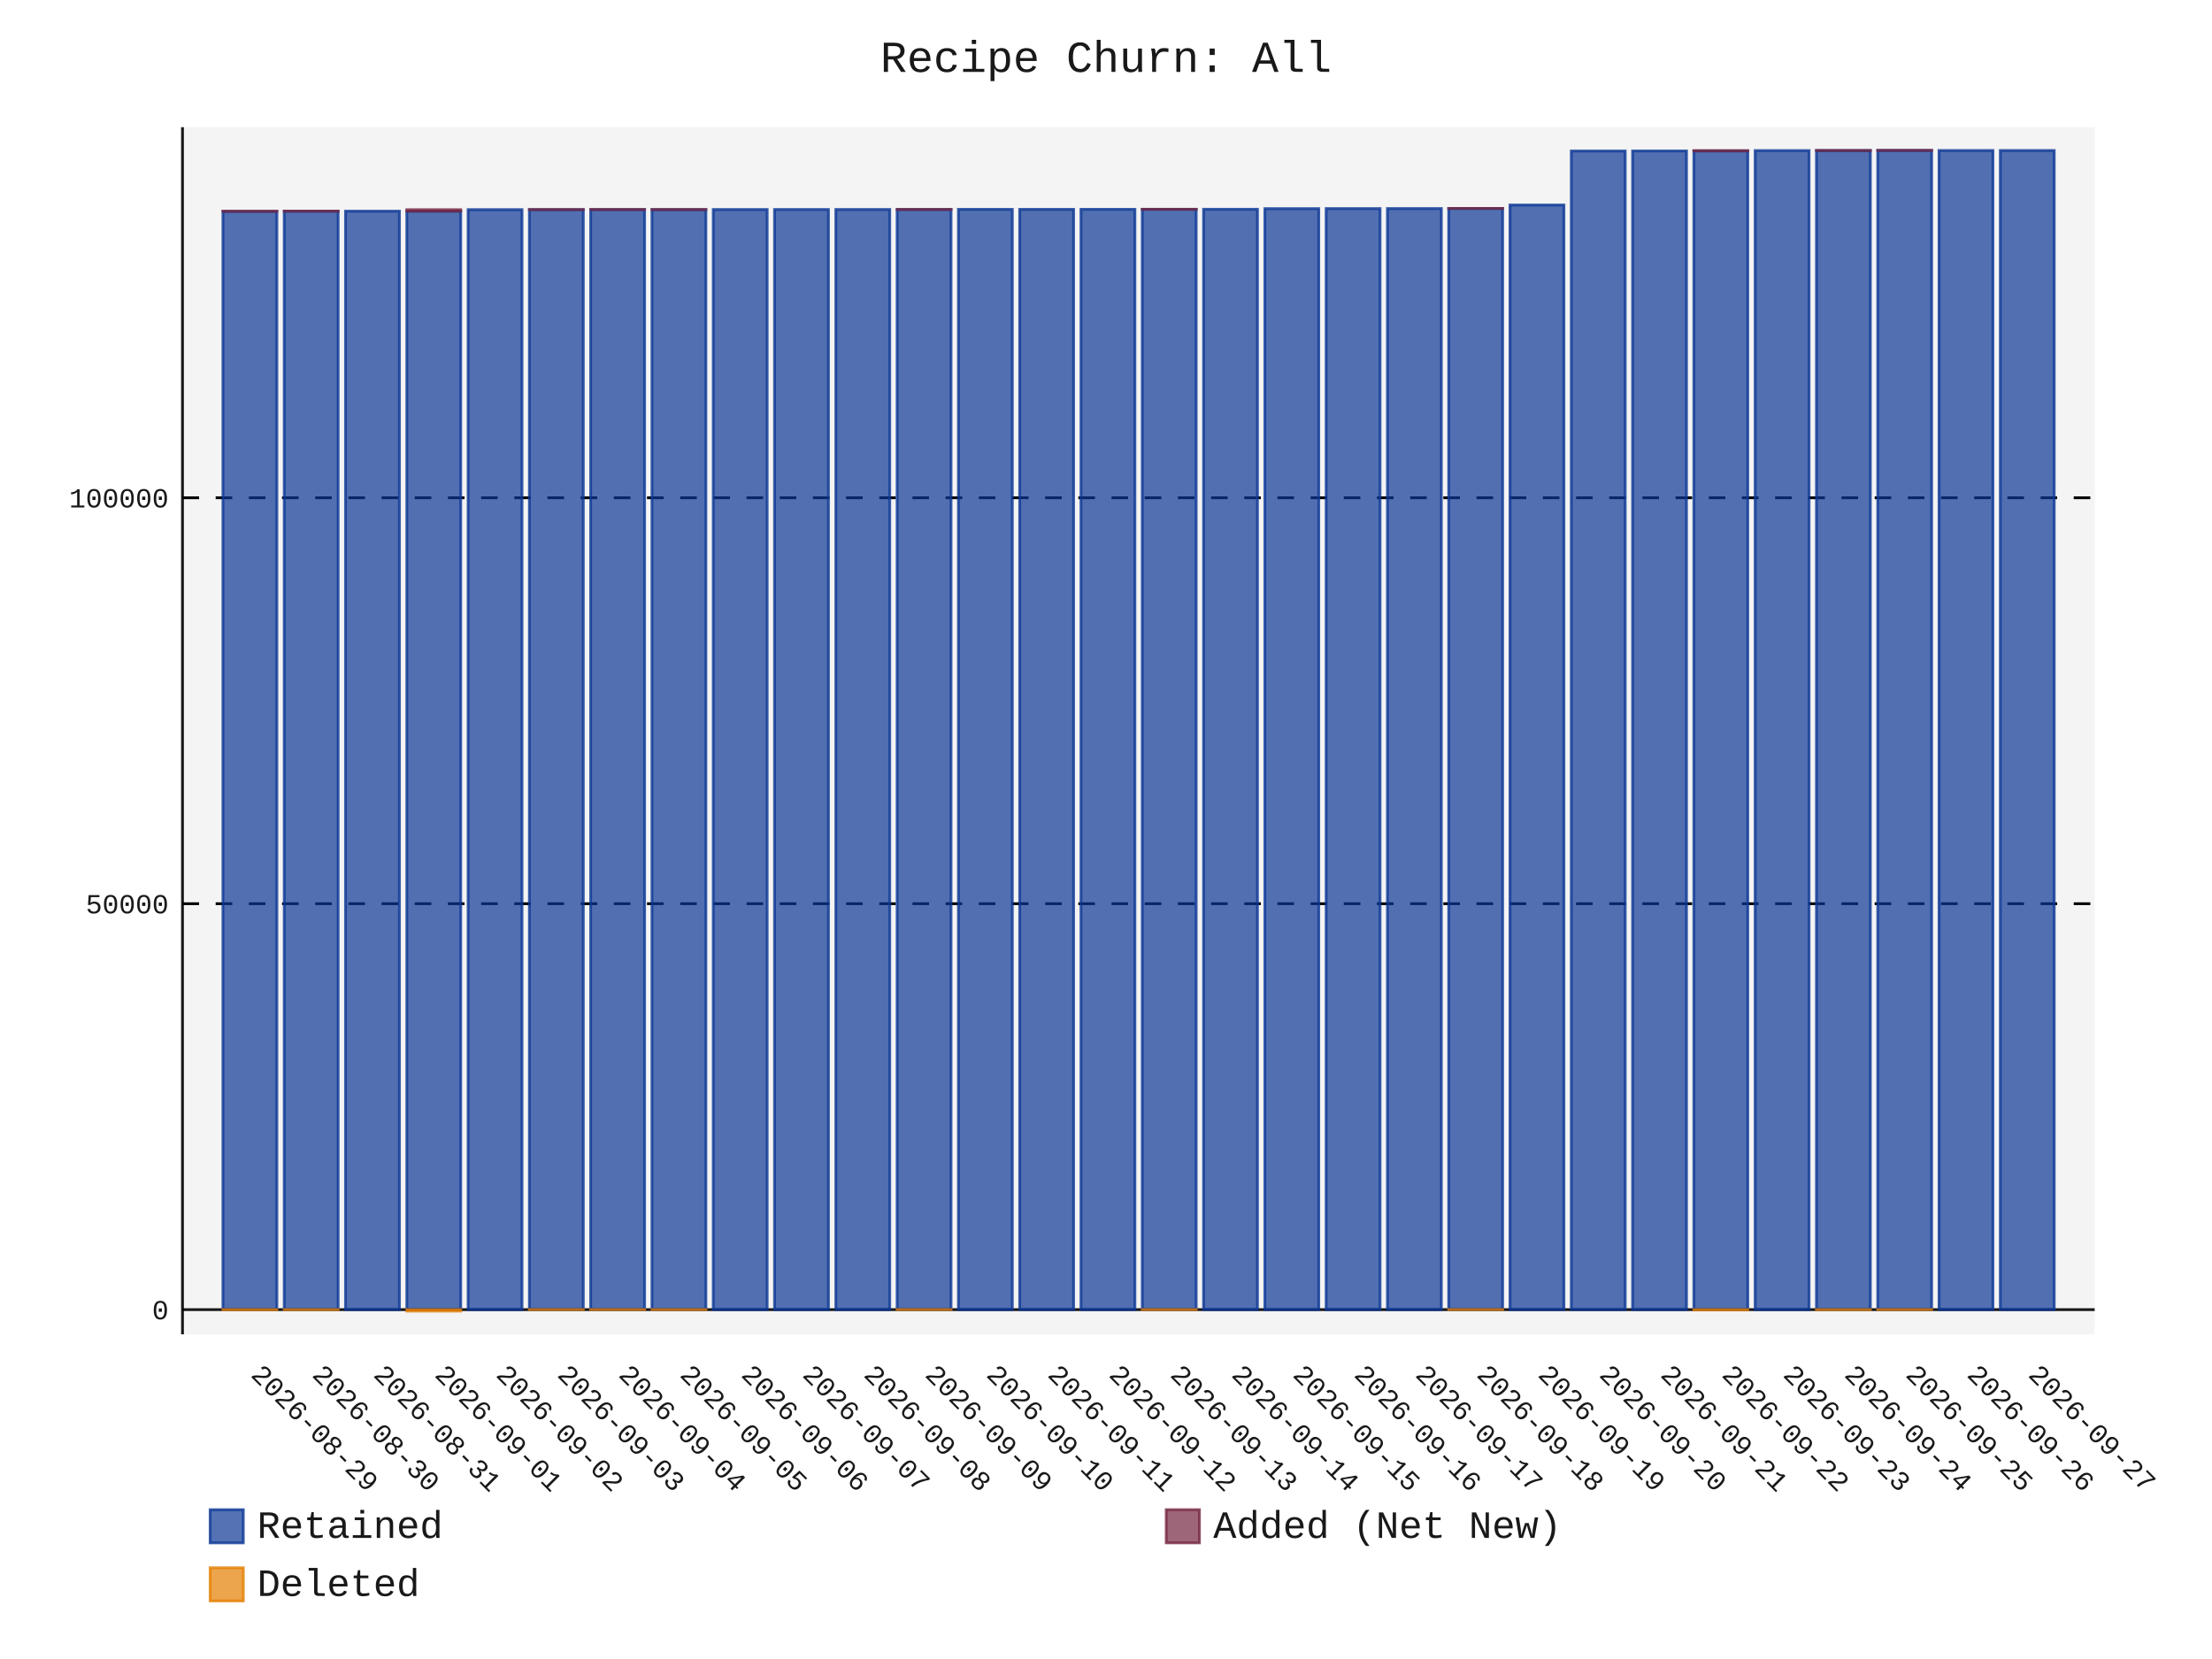
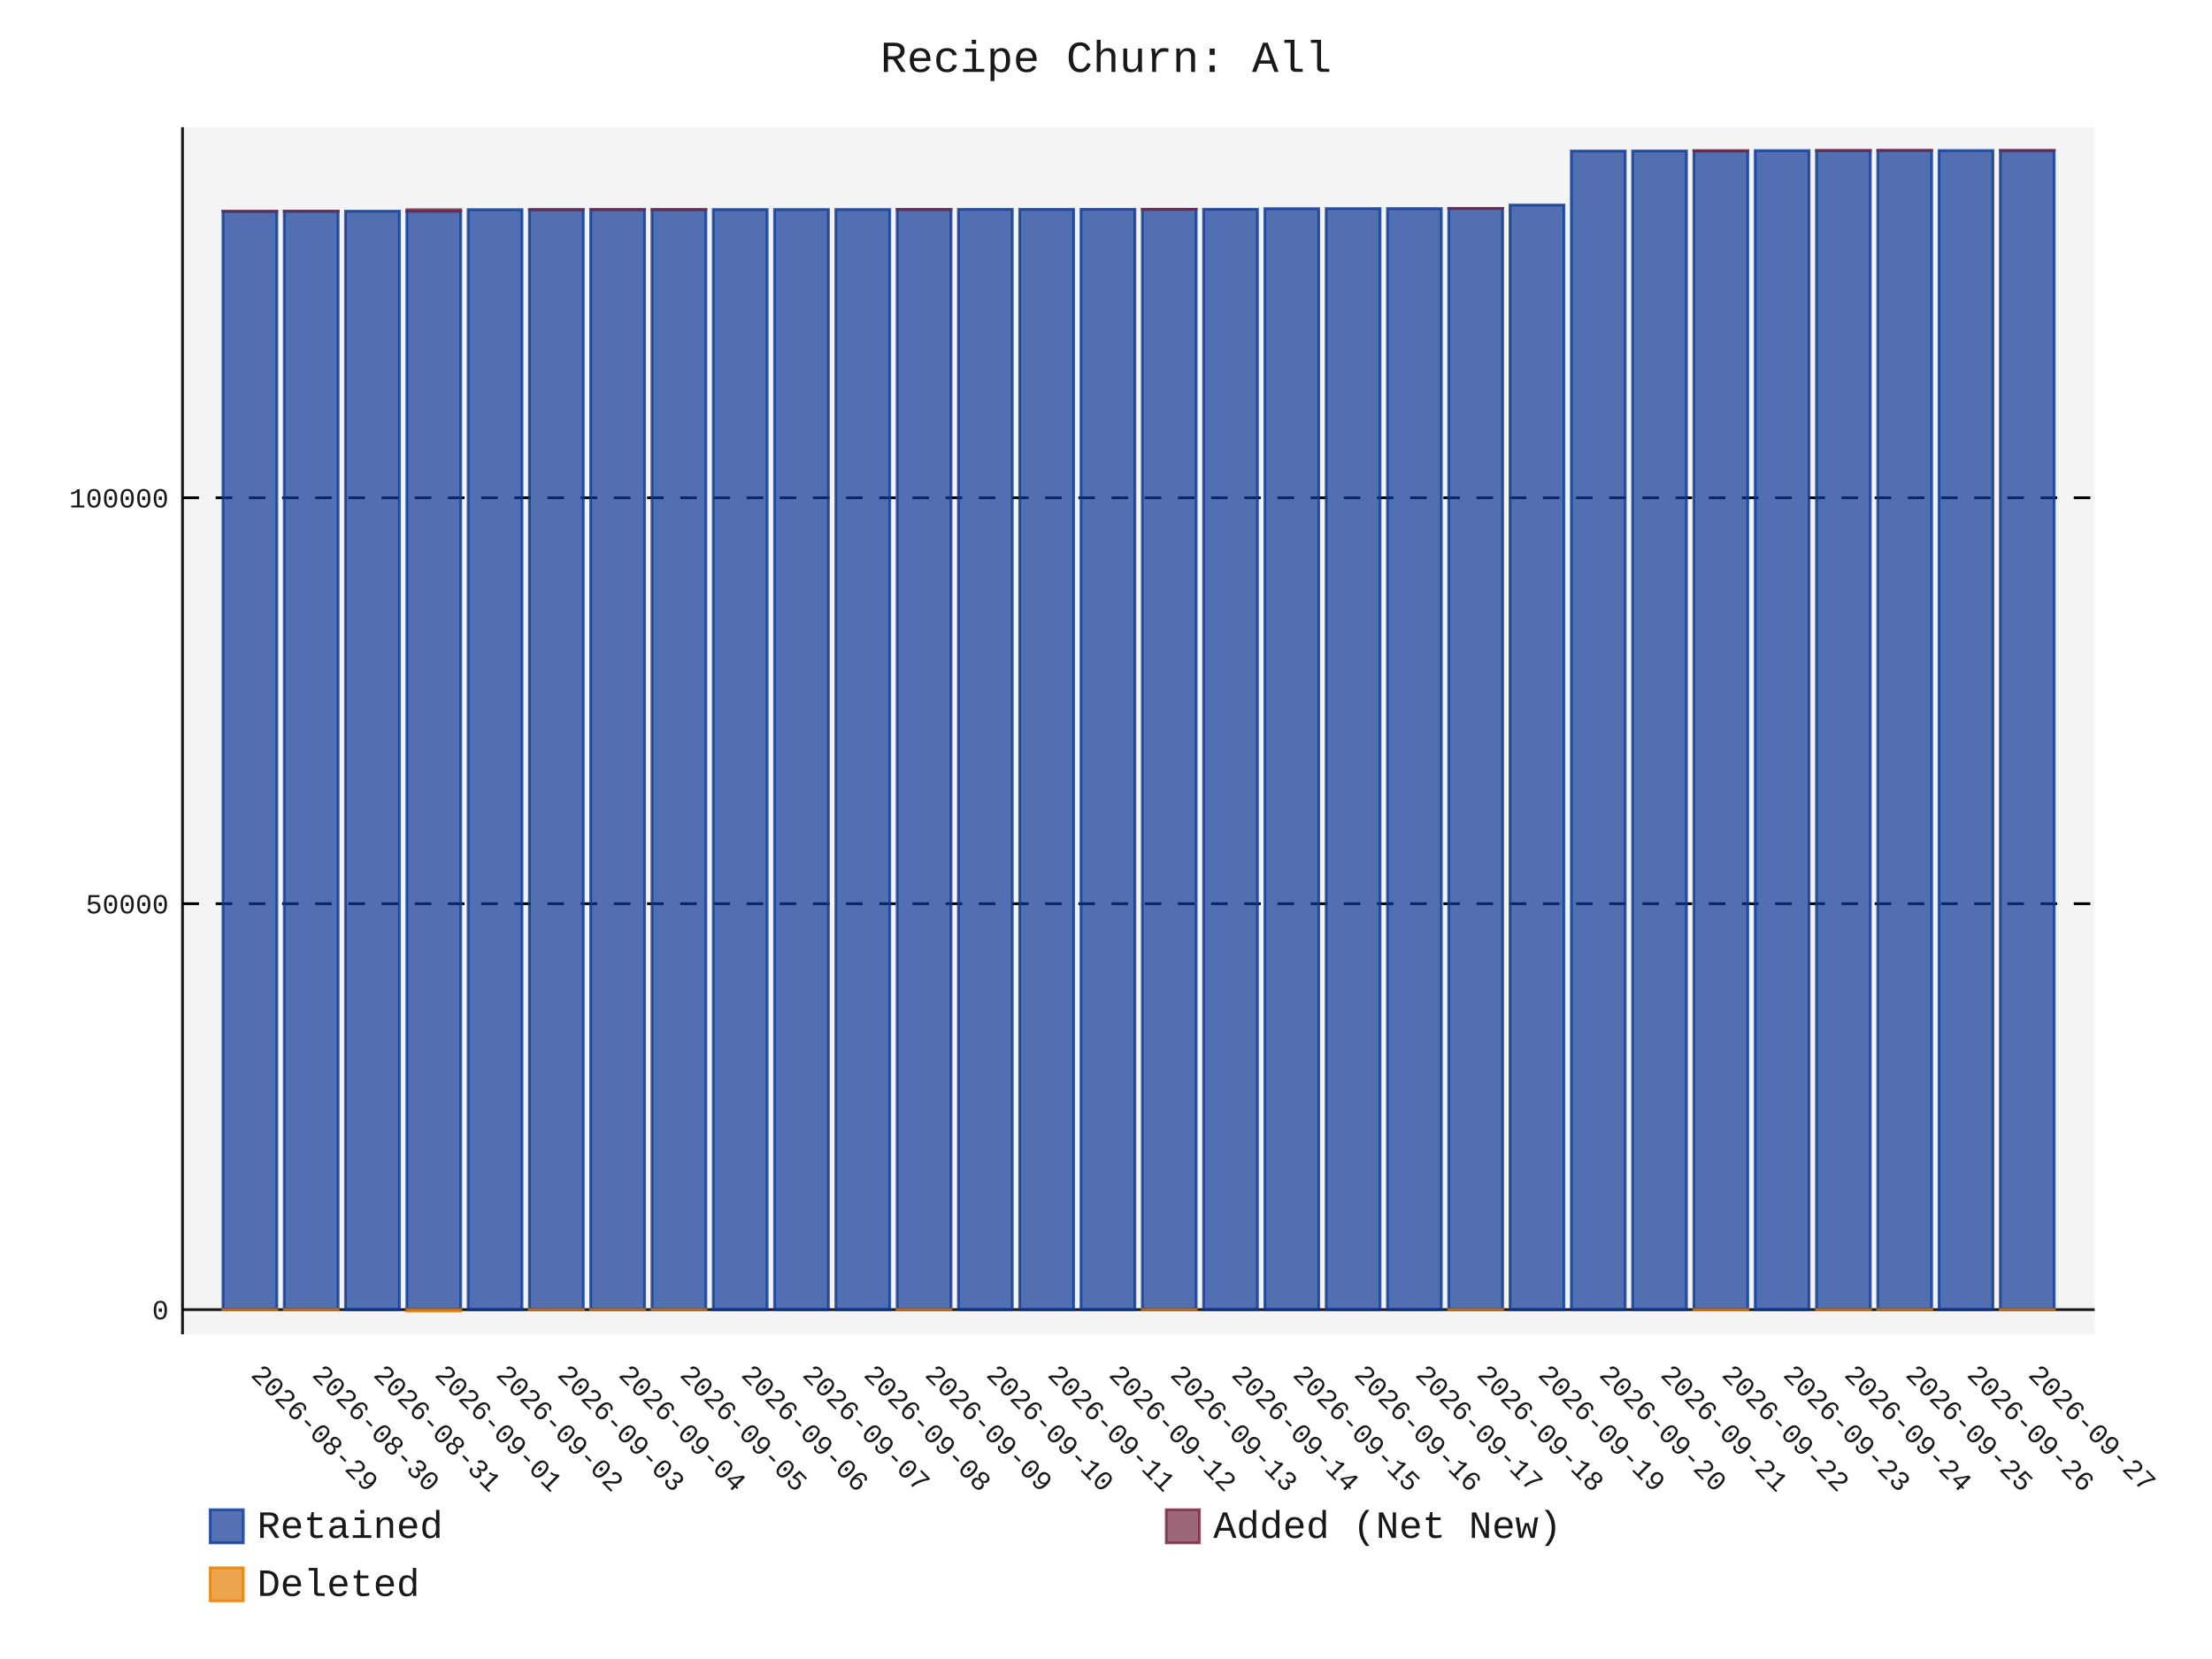
- <svg xmlns="http://www.w3.org/2000/svg" id="chart-302af868-1601-438f-aeba-ed0ab85a685f" class="pygal-chart" viewBox="0 0 800 600">
+ <svg xmlns="http://www.w3.org/2000/svg" id="chart-3fa7ef63-5b7c-4aaf-9fd2-b0cb74efe696" class="pygal-chart" viewBox="0 0 800 600">
  <defs>
-     <style type="text/css">#chart-302af868-1601-438f-aeba-ed0ab85a685f{-webkit-user-select:none;-webkit-font-smoothing:antialiased;font-family:Consolas,"Liberation Mono",Menlo,Courier,monospace}#chart-302af868-1601-438f-aeba-ed0ab85a685f .title{font-family:Consolas,"Liberation Mono",Menlo,Courier,monospace;font-size:16px}#chart-302af868-1601-438f-aeba-ed0ab85a685f .legends .legend text{font-family:Consolas,"Liberation Mono",Menlo,Courier,monospace;font-size:14px}#chart-302af868-1601-438f-aeba-ed0ab85a685f .axis text{font-family:Consolas,"Liberation Mono",Menlo,Courier,monospace;font-size:10px}#chart-302af868-1601-438f-aeba-ed0ab85a685f .axis text.major{font-family:Consolas,"Liberation Mono",Menlo,Courier,monospace;font-size:10px}#chart-302af868-1601-438f-aeba-ed0ab85a685f .text-overlay text.value{font-family:Consolas,"Liberation Mono",Menlo,Courier,monospace;font-size:16px}#chart-302af868-1601-438f-aeba-ed0ab85a685f .text-overlay text.label{font-family:Consolas,"Liberation Mono",Menlo,Courier,monospace;font-size:10px}#chart-302af868-1601-438f-aeba-ed0ab85a685f .tooltip{font-family:Consolas,"Liberation Mono",Menlo,Courier,monospace;font-size:14px}#chart-302af868-1601-438f-aeba-ed0ab85a685f text.no_data{font-family:Consolas,"Liberation Mono",Menlo,Courier,monospace;font-size:64px}
- #chart-302af868-1601-438f-aeba-ed0ab85a685f{background-color:transparent}#chart-302af868-1601-438f-aeba-ed0ab85a685f path,#chart-302af868-1601-438f-aeba-ed0ab85a685f line,#chart-302af868-1601-438f-aeba-ed0ab85a685f rect,#chart-302af868-1601-438f-aeba-ed0ab85a685f circle{-webkit-transition:150ms;-moz-transition:150ms;transition:150ms}#chart-302af868-1601-438f-aeba-ed0ab85a685f .graph &gt; .background{fill:transparent}#chart-302af868-1601-438f-aeba-ed0ab85a685f .plot &gt; .background{fill:rgba(240,240,240,0.7)}#chart-302af868-1601-438f-aeba-ed0ab85a685f .graph{fill:rgba(0,0,0,0.9)}#chart-302af868-1601-438f-aeba-ed0ab85a685f text.no_data{fill:rgba(0,0,0,0.9)}#chart-302af868-1601-438f-aeba-ed0ab85a685f .title{fill:rgba(0,0,0,0.9)}#chart-302af868-1601-438f-aeba-ed0ab85a685f .legends .legend text{fill:rgba(0,0,0,0.9)}#chart-302af868-1601-438f-aeba-ed0ab85a685f .legends .legend:hover text{fill:rgba(0,0,0,0.9)}#chart-302af868-1601-438f-aeba-ed0ab85a685f .axis .line{stroke:rgba(0,0,0,0.9)}#chart-302af868-1601-438f-aeba-ed0ab85a685f .axis .guide.line{stroke:rgba(0,0,0,0.5)}#chart-302af868-1601-438f-aeba-ed0ab85a685f .axis .major.line{stroke:rgba(0,0,0,0.9)}#chart-302af868-1601-438f-aeba-ed0ab85a685f .axis text.major{fill:rgba(0,0,0,0.9)}#chart-302af868-1601-438f-aeba-ed0ab85a685f .axis.y .guides:hover .guide.line,#chart-302af868-1601-438f-aeba-ed0ab85a685f .line-graph .axis.x .guides:hover .guide.line,#chart-302af868-1601-438f-aeba-ed0ab85a685f .stackedline-graph .axis.x .guides:hover .guide.line,#chart-302af868-1601-438f-aeba-ed0ab85a685f .xy-graph .axis.x .guides:hover .guide.line{stroke:rgba(0,0,0,0.9)}#chart-302af868-1601-438f-aeba-ed0ab85a685f .axis .guides:hover text{fill:rgba(0,0,0,0.9)}#chart-302af868-1601-438f-aeba-ed0ab85a685f .reactive{fill-opacity:.7;stroke-opacity:.8;stroke-width:1}#chart-302af868-1601-438f-aeba-ed0ab85a685f .ci{stroke:rgba(0,0,0,0.9)}#chart-302af868-1601-438f-aeba-ed0ab85a685f .reactive.active,#chart-302af868-1601-438f-aeba-ed0ab85a685f .active .reactive{fill-opacity:.8;stroke-opacity:.9;stroke-width:4}#chart-302af868-1601-438f-aeba-ed0ab85a685f .ci .reactive.active{stroke-width:1.5}#chart-302af868-1601-438f-aeba-ed0ab85a685f .series text{fill:rgba(0,0,0,0.9)}#chart-302af868-1601-438f-aeba-ed0ab85a685f .tooltip rect{fill:rgba(240,240,240,0.7);stroke:rgba(0,0,0,0.9);-webkit-transition:opacity 150ms;-moz-transition:opacity 150ms;transition:opacity 150ms}#chart-302af868-1601-438f-aeba-ed0ab85a685f .tooltip .label{fill:rgba(0,0,0,0.9)}#chart-302af868-1601-438f-aeba-ed0ab85a685f .tooltip .label{fill:rgba(0,0,0,0.9)}#chart-302af868-1601-438f-aeba-ed0ab85a685f .tooltip .legend{font-size:.8em;fill:rgba(0,0,0,0.5)}#chart-302af868-1601-438f-aeba-ed0ab85a685f .tooltip .x_label{font-size:.6em;fill:rgba(0,0,0,0.9)}#chart-302af868-1601-438f-aeba-ed0ab85a685f .tooltip .xlink{font-size:.5em;text-decoration:underline}#chart-302af868-1601-438f-aeba-ed0ab85a685f .tooltip .value{font-size:1.5em}#chart-302af868-1601-438f-aeba-ed0ab85a685f .bound{font-size:.5em}#chart-302af868-1601-438f-aeba-ed0ab85a685f .max-value{font-size:.75em;fill:rgba(0,0,0,0.5)}#chart-302af868-1601-438f-aeba-ed0ab85a685f .map-element{fill:rgba(240,240,240,0.7);stroke:rgba(0,0,0,0.5) !important}#chart-302af868-1601-438f-aeba-ed0ab85a685f .map-element .reactive{fill-opacity:inherit;stroke-opacity:inherit}#chart-302af868-1601-438f-aeba-ed0ab85a685f .color-0,#chart-302af868-1601-438f-aeba-ed0ab85a685f .color-0 a:visited{stroke:rgb(12,55,149);fill:rgb(12,55,149)}#chart-302af868-1601-438f-aeba-ed0ab85a685f .color-1,#chart-302af868-1601-438f-aeba-ed0ab85a685f .color-1 a:visited{stroke:rgb(117,38,65);fill:rgb(117,38,65)}#chart-302af868-1601-438f-aeba-ed0ab85a685f .color-2,#chart-302af868-1601-438f-aeba-ed0ab85a685f .color-2 a:visited{stroke:rgb(228,127,0);fill:rgb(228,127,0)}#chart-302af868-1601-438f-aeba-ed0ab85a685f .text-overlay .color-0 text{fill:black}#chart-302af868-1601-438f-aeba-ed0ab85a685f .text-overlay .color-1 text{fill:black}#chart-302af868-1601-438f-aeba-ed0ab85a685f .text-overlay .color-2 text{fill:black}
- #chart-302af868-1601-438f-aeba-ed0ab85a685f text.no_data{text-anchor:middle}#chart-302af868-1601-438f-aeba-ed0ab85a685f .guide.line{fill:none}#chart-302af868-1601-438f-aeba-ed0ab85a685f .centered{text-anchor:middle}#chart-302af868-1601-438f-aeba-ed0ab85a685f .title{text-anchor:middle}#chart-302af868-1601-438f-aeba-ed0ab85a685f .legends .legend text{fill-opacity:1}#chart-302af868-1601-438f-aeba-ed0ab85a685f .axis.x text{text-anchor:middle}#chart-302af868-1601-438f-aeba-ed0ab85a685f .axis.x:not(.web) text[transform]{text-anchor:start}#chart-302af868-1601-438f-aeba-ed0ab85a685f .axis.x:not(.web) text[transform].backwards{text-anchor:end}#chart-302af868-1601-438f-aeba-ed0ab85a685f .axis.y text{text-anchor:end}#chart-302af868-1601-438f-aeba-ed0ab85a685f .axis.y text[transform].backwards{text-anchor:start}#chart-302af868-1601-438f-aeba-ed0ab85a685f .axis.y2 text{text-anchor:start}#chart-302af868-1601-438f-aeba-ed0ab85a685f .axis.y2 text[transform].backwards{text-anchor:end}#chart-302af868-1601-438f-aeba-ed0ab85a685f .axis .guide.line{stroke-dasharray:4,4;stroke:black}#chart-302af868-1601-438f-aeba-ed0ab85a685f .axis .major.guide.line{stroke-dasharray:6,6;stroke:black}#chart-302af868-1601-438f-aeba-ed0ab85a685f .horizontal .axis.y .guide.line,#chart-302af868-1601-438f-aeba-ed0ab85a685f .horizontal .axis.y2 .guide.line,#chart-302af868-1601-438f-aeba-ed0ab85a685f .vertical .axis.x .guide.line{opacity:0}#chart-302af868-1601-438f-aeba-ed0ab85a685f .horizontal .axis.always_show .guide.line,#chart-302af868-1601-438f-aeba-ed0ab85a685f .vertical .axis.always_show .guide.line{opacity:1 !important}#chart-302af868-1601-438f-aeba-ed0ab85a685f .axis.y .guides:hover .guide.line,#chart-302af868-1601-438f-aeba-ed0ab85a685f .axis.y2 .guides:hover .guide.line,#chart-302af868-1601-438f-aeba-ed0ab85a685f .axis.x .guides:hover .guide.line{opacity:1}#chart-302af868-1601-438f-aeba-ed0ab85a685f .axis .guides:hover text{opacity:1}#chart-302af868-1601-438f-aeba-ed0ab85a685f .nofill{fill:none}#chart-302af868-1601-438f-aeba-ed0ab85a685f .subtle-fill{fill-opacity:.2}#chart-302af868-1601-438f-aeba-ed0ab85a685f .dot{stroke-width:1px;fill-opacity:1;stroke-opacity:1}#chart-302af868-1601-438f-aeba-ed0ab85a685f .dot.active{stroke-width:5px}#chart-302af868-1601-438f-aeba-ed0ab85a685f .dot.negative{fill:transparent}#chart-302af868-1601-438f-aeba-ed0ab85a685f text,#chart-302af868-1601-438f-aeba-ed0ab85a685f tspan{stroke:none !important}#chart-302af868-1601-438f-aeba-ed0ab85a685f .series text.active{opacity:1}#chart-302af868-1601-438f-aeba-ed0ab85a685f .tooltip rect{fill-opacity:.95;stroke-width:.5}#chart-302af868-1601-438f-aeba-ed0ab85a685f .tooltip text{fill-opacity:1}#chart-302af868-1601-438f-aeba-ed0ab85a685f .showable{visibility:hidden}#chart-302af868-1601-438f-aeba-ed0ab85a685f .showable.shown{visibility:visible}#chart-302af868-1601-438f-aeba-ed0ab85a685f .gauge-background{fill:rgba(229,229,229,1);stroke:none}#chart-302af868-1601-438f-aeba-ed0ab85a685f .bg-lines{stroke:transparent;stroke-width:2px}</style>
+     <style type="text/css">#chart-3fa7ef63-5b7c-4aaf-9fd2-b0cb74efe696{-webkit-user-select:none;-webkit-font-smoothing:antialiased;font-family:Consolas,"Liberation Mono",Menlo,Courier,monospace}#chart-3fa7ef63-5b7c-4aaf-9fd2-b0cb74efe696 .title{font-family:Consolas,"Liberation Mono",Menlo,Courier,monospace;font-size:16px}#chart-3fa7ef63-5b7c-4aaf-9fd2-b0cb74efe696 .legends .legend text{font-family:Consolas,"Liberation Mono",Menlo,Courier,monospace;font-size:14px}#chart-3fa7ef63-5b7c-4aaf-9fd2-b0cb74efe696 .axis text{font-family:Consolas,"Liberation Mono",Menlo,Courier,monospace;font-size:10px}#chart-3fa7ef63-5b7c-4aaf-9fd2-b0cb74efe696 .axis text.major{font-family:Consolas,"Liberation Mono",Menlo,Courier,monospace;font-size:10px}#chart-3fa7ef63-5b7c-4aaf-9fd2-b0cb74efe696 .text-overlay text.value{font-family:Consolas,"Liberation Mono",Menlo,Courier,monospace;font-size:16px}#chart-3fa7ef63-5b7c-4aaf-9fd2-b0cb74efe696 .text-overlay text.label{font-family:Consolas,"Liberation Mono",Menlo,Courier,monospace;font-size:10px}#chart-3fa7ef63-5b7c-4aaf-9fd2-b0cb74efe696 .tooltip{font-family:Consolas,"Liberation Mono",Menlo,Courier,monospace;font-size:14px}#chart-3fa7ef63-5b7c-4aaf-9fd2-b0cb74efe696 text.no_data{font-family:Consolas,"Liberation Mono",Menlo,Courier,monospace;font-size:64px}
+ #chart-3fa7ef63-5b7c-4aaf-9fd2-b0cb74efe696{background-color:transparent}#chart-3fa7ef63-5b7c-4aaf-9fd2-b0cb74efe696 path,#chart-3fa7ef63-5b7c-4aaf-9fd2-b0cb74efe696 line,#chart-3fa7ef63-5b7c-4aaf-9fd2-b0cb74efe696 rect,#chart-3fa7ef63-5b7c-4aaf-9fd2-b0cb74efe696 circle{-webkit-transition:150ms;-moz-transition:150ms;transition:150ms}#chart-3fa7ef63-5b7c-4aaf-9fd2-b0cb74efe696 .graph &gt; .background{fill:transparent}#chart-3fa7ef63-5b7c-4aaf-9fd2-b0cb74efe696 .plot &gt; .background{fill:rgba(240,240,240,0.7)}#chart-3fa7ef63-5b7c-4aaf-9fd2-b0cb74efe696 .graph{fill:rgba(0,0,0,0.9)}#chart-3fa7ef63-5b7c-4aaf-9fd2-b0cb74efe696 text.no_data{fill:rgba(0,0,0,0.9)}#chart-3fa7ef63-5b7c-4aaf-9fd2-b0cb74efe696 .title{fill:rgba(0,0,0,0.9)}#chart-3fa7ef63-5b7c-4aaf-9fd2-b0cb74efe696 .legends .legend text{fill:rgba(0,0,0,0.9)}#chart-3fa7ef63-5b7c-4aaf-9fd2-b0cb74efe696 .legends .legend:hover text{fill:rgba(0,0,0,0.9)}#chart-3fa7ef63-5b7c-4aaf-9fd2-b0cb74efe696 .axis .line{stroke:rgba(0,0,0,0.9)}#chart-3fa7ef63-5b7c-4aaf-9fd2-b0cb74efe696 .axis .guide.line{stroke:rgba(0,0,0,0.5)}#chart-3fa7ef63-5b7c-4aaf-9fd2-b0cb74efe696 .axis .major.line{stroke:rgba(0,0,0,0.9)}#chart-3fa7ef63-5b7c-4aaf-9fd2-b0cb74efe696 .axis text.major{fill:rgba(0,0,0,0.9)}#chart-3fa7ef63-5b7c-4aaf-9fd2-b0cb74efe696 .axis.y .guides:hover .guide.line,#chart-3fa7ef63-5b7c-4aaf-9fd2-b0cb74efe696 .line-graph .axis.x .guides:hover .guide.line,#chart-3fa7ef63-5b7c-4aaf-9fd2-b0cb74efe696 .stackedline-graph .axis.x .guides:hover .guide.line,#chart-3fa7ef63-5b7c-4aaf-9fd2-b0cb74efe696 .xy-graph .axis.x .guides:hover .guide.line{stroke:rgba(0,0,0,0.9)}#chart-3fa7ef63-5b7c-4aaf-9fd2-b0cb74efe696 .axis .guides:hover text{fill:rgba(0,0,0,0.9)}#chart-3fa7ef63-5b7c-4aaf-9fd2-b0cb74efe696 .reactive{fill-opacity:.7;stroke-opacity:.8;stroke-width:1}#chart-3fa7ef63-5b7c-4aaf-9fd2-b0cb74efe696 .ci{stroke:rgba(0,0,0,0.9)}#chart-3fa7ef63-5b7c-4aaf-9fd2-b0cb74efe696 .reactive.active,#chart-3fa7ef63-5b7c-4aaf-9fd2-b0cb74efe696 .active .reactive{fill-opacity:.8;stroke-opacity:.9;stroke-width:4}#chart-3fa7ef63-5b7c-4aaf-9fd2-b0cb74efe696 .ci .reactive.active{stroke-width:1.5}#chart-3fa7ef63-5b7c-4aaf-9fd2-b0cb74efe696 .series text{fill:rgba(0,0,0,0.9)}#chart-3fa7ef63-5b7c-4aaf-9fd2-b0cb74efe696 .tooltip rect{fill:rgba(240,240,240,0.7);stroke:rgba(0,0,0,0.9);-webkit-transition:opacity 150ms;-moz-transition:opacity 150ms;transition:opacity 150ms}#chart-3fa7ef63-5b7c-4aaf-9fd2-b0cb74efe696 .tooltip .label{fill:rgba(0,0,0,0.9)}#chart-3fa7ef63-5b7c-4aaf-9fd2-b0cb74efe696 .tooltip .label{fill:rgba(0,0,0,0.9)}#chart-3fa7ef63-5b7c-4aaf-9fd2-b0cb74efe696 .tooltip .legend{font-size:.8em;fill:rgba(0,0,0,0.5)}#chart-3fa7ef63-5b7c-4aaf-9fd2-b0cb74efe696 .tooltip .x_label{font-size:.6em;fill:rgba(0,0,0,0.9)}#chart-3fa7ef63-5b7c-4aaf-9fd2-b0cb74efe696 .tooltip .xlink{font-size:.5em;text-decoration:underline}#chart-3fa7ef63-5b7c-4aaf-9fd2-b0cb74efe696 .tooltip .value{font-size:1.5em}#chart-3fa7ef63-5b7c-4aaf-9fd2-b0cb74efe696 .bound{font-size:.5em}#chart-3fa7ef63-5b7c-4aaf-9fd2-b0cb74efe696 .max-value{font-size:.75em;fill:rgba(0,0,0,0.5)}#chart-3fa7ef63-5b7c-4aaf-9fd2-b0cb74efe696 .map-element{fill:rgba(240,240,240,0.7);stroke:rgba(0,0,0,0.5) !important}#chart-3fa7ef63-5b7c-4aaf-9fd2-b0cb74efe696 .map-element .reactive{fill-opacity:inherit;stroke-opacity:inherit}#chart-3fa7ef63-5b7c-4aaf-9fd2-b0cb74efe696 .color-0,#chart-3fa7ef63-5b7c-4aaf-9fd2-b0cb74efe696 .color-0 a:visited{stroke:rgb(12,55,149);fill:rgb(12,55,149)}#chart-3fa7ef63-5b7c-4aaf-9fd2-b0cb74efe696 .color-1,#chart-3fa7ef63-5b7c-4aaf-9fd2-b0cb74efe696 .color-1 a:visited{stroke:rgb(117,38,65);fill:rgb(117,38,65)}#chart-3fa7ef63-5b7c-4aaf-9fd2-b0cb74efe696 .color-2,#chart-3fa7ef63-5b7c-4aaf-9fd2-b0cb74efe696 .color-2 a:visited{stroke:rgb(228,127,0);fill:rgb(228,127,0)}#chart-3fa7ef63-5b7c-4aaf-9fd2-b0cb74efe696 .text-overlay .color-0 text{fill:black}#chart-3fa7ef63-5b7c-4aaf-9fd2-b0cb74efe696 .text-overlay .color-1 text{fill:black}#chart-3fa7ef63-5b7c-4aaf-9fd2-b0cb74efe696 .text-overlay .color-2 text{fill:black}
+ #chart-3fa7ef63-5b7c-4aaf-9fd2-b0cb74efe696 text.no_data{text-anchor:middle}#chart-3fa7ef63-5b7c-4aaf-9fd2-b0cb74efe696 .guide.line{fill:none}#chart-3fa7ef63-5b7c-4aaf-9fd2-b0cb74efe696 .centered{text-anchor:middle}#chart-3fa7ef63-5b7c-4aaf-9fd2-b0cb74efe696 .title{text-anchor:middle}#chart-3fa7ef63-5b7c-4aaf-9fd2-b0cb74efe696 .legends .legend text{fill-opacity:1}#chart-3fa7ef63-5b7c-4aaf-9fd2-b0cb74efe696 .axis.x text{text-anchor:middle}#chart-3fa7ef63-5b7c-4aaf-9fd2-b0cb74efe696 .axis.x:not(.web) text[transform]{text-anchor:start}#chart-3fa7ef63-5b7c-4aaf-9fd2-b0cb74efe696 .axis.x:not(.web) text[transform].backwards{text-anchor:end}#chart-3fa7ef63-5b7c-4aaf-9fd2-b0cb74efe696 .axis.y text{text-anchor:end}#chart-3fa7ef63-5b7c-4aaf-9fd2-b0cb74efe696 .axis.y text[transform].backwards{text-anchor:start}#chart-3fa7ef63-5b7c-4aaf-9fd2-b0cb74efe696 .axis.y2 text{text-anchor:start}#chart-3fa7ef63-5b7c-4aaf-9fd2-b0cb74efe696 .axis.y2 text[transform].backwards{text-anchor:end}#chart-3fa7ef63-5b7c-4aaf-9fd2-b0cb74efe696 .axis .guide.line{stroke-dasharray:4,4;stroke:black}#chart-3fa7ef63-5b7c-4aaf-9fd2-b0cb74efe696 .axis .major.guide.line{stroke-dasharray:6,6;stroke:black}#chart-3fa7ef63-5b7c-4aaf-9fd2-b0cb74efe696 .horizontal .axis.y .guide.line,#chart-3fa7ef63-5b7c-4aaf-9fd2-b0cb74efe696 .horizontal .axis.y2 .guide.line,#chart-3fa7ef63-5b7c-4aaf-9fd2-b0cb74efe696 .vertical .axis.x .guide.line{opacity:0}#chart-3fa7ef63-5b7c-4aaf-9fd2-b0cb74efe696 .horizontal .axis.always_show .guide.line,#chart-3fa7ef63-5b7c-4aaf-9fd2-b0cb74efe696 .vertical .axis.always_show .guide.line{opacity:1 !important}#chart-3fa7ef63-5b7c-4aaf-9fd2-b0cb74efe696 .axis.y .guides:hover .guide.line,#chart-3fa7ef63-5b7c-4aaf-9fd2-b0cb74efe696 .axis.y2 .guides:hover .guide.line,#chart-3fa7ef63-5b7c-4aaf-9fd2-b0cb74efe696 .axis.x .guides:hover .guide.line{opacity:1}#chart-3fa7ef63-5b7c-4aaf-9fd2-b0cb74efe696 .axis .guides:hover text{opacity:1}#chart-3fa7ef63-5b7c-4aaf-9fd2-b0cb74efe696 .nofill{fill:none}#chart-3fa7ef63-5b7c-4aaf-9fd2-b0cb74efe696 .subtle-fill{fill-opacity:.2}#chart-3fa7ef63-5b7c-4aaf-9fd2-b0cb74efe696 .dot{stroke-width:1px;fill-opacity:1;stroke-opacity:1}#chart-3fa7ef63-5b7c-4aaf-9fd2-b0cb74efe696 .dot.active{stroke-width:5px}#chart-3fa7ef63-5b7c-4aaf-9fd2-b0cb74efe696 .dot.negative{fill:transparent}#chart-3fa7ef63-5b7c-4aaf-9fd2-b0cb74efe696 text,#chart-3fa7ef63-5b7c-4aaf-9fd2-b0cb74efe696 tspan{stroke:none !important}#chart-3fa7ef63-5b7c-4aaf-9fd2-b0cb74efe696 .series text.active{opacity:1}#chart-3fa7ef63-5b7c-4aaf-9fd2-b0cb74efe696 .tooltip rect{fill-opacity:.95;stroke-width:.5}#chart-3fa7ef63-5b7c-4aaf-9fd2-b0cb74efe696 .tooltip text{fill-opacity:1}#chart-3fa7ef63-5b7c-4aaf-9fd2-b0cb74efe696 .showable{visibility:hidden}#chart-3fa7ef63-5b7c-4aaf-9fd2-b0cb74efe696 .showable.shown{visibility:visible}#chart-3fa7ef63-5b7c-4aaf-9fd2-b0cb74efe696 .gauge-background{fill:rgba(229,229,229,1);stroke:none}#chart-3fa7ef63-5b7c-4aaf-9fd2-b0cb74efe696 .bg-lines{stroke:transparent;stroke-width:2px}</style>
  </defs>
  <g class="graph stackedbar-graph vertical">
    <rect x="0" y="0" width="800" height="600" class="background" />
    <g transform="translate(66, 46)" class="plot">
      <rect x="0" y="0" width="691.574" height="436.574" class="background" />
      <g class="axis y always_show">
        <g class="guides">
          <path d="M0 427.646 h691.574" class="axis major line" />
          <text x="-5" y="431.146" class="major">0</text>
        </g>
        <g class="guides">
          <path d="M0 280.838 h691.574" class="major guide line" />
          <text x="-5" y="284.338" class="major">50000</text>
        </g>
        <g class="guides">
          <path d="M0 134.029 h691.574" class="major guide line" />
          <text x="-5" y="137.529" class="major">100000</text>
        </g>
      </g>
      <g class="axis x">
        <path d="M0 0 v436.574" class="line" />
        <g class="guides">
          <path d="M24.382 0 v436.574" class="guide line" />
          <text x="24.382" y="451.574" class="" transform="rotate(45 24.3824 451.5736)">2026-08-29</text>
        </g>
        <g class="guides">
          <path d="M46.548 0 v436.574" class="guide line" />
          <text x="46.548" y="451.574" class="" transform="rotate(45 46.54822 451.5736)">2026-08-30</text>
        </g>
        <g class="guides">
          <path d="M68.714 0 v436.574" class="guide line" />
          <text x="68.714" y="451.574" class="" transform="rotate(45 68.71404 451.5736)">2026-08-31</text>
        </g>
        <g class="guides">
          <path d="M90.88 0 v436.574" class="guide line" />
          <text x="90.88" y="451.574" class="" transform="rotate(45 90.87986 451.5736)">2026-09-01</text>
        </g>
        <g class="guides">
          <path d="M113.046 0 v436.574" class="guide line" />
          <text x="113.046" y="451.574" class="" transform="rotate(45 113.0457 451.5736)">2026-09-02</text>
        </g>
        <g class="guides">
          <path d="M135.212 0 v436.574" class="guide line" />
          <text x="135.212" y="451.574" class="" transform="rotate(45 135.2115 451.5736)">2026-09-03</text>
        </g>
        <g class="guides">
          <path d="M157.377 0 v436.574" class="guide line" />
          <text x="157.377" y="451.574" class="" transform="rotate(45 157.3773 451.5736)">2026-09-04</text>
        </g>
        <g class="guides">
          <path d="M179.543 0 v436.574" class="guide line" />
          <text x="179.543" y="451.574" class="" transform="rotate(45 179.5431 451.5736)">2026-09-05</text>
        </g>
        <g class="guides">
          <path d="M201.709 0 v436.574" class="guide line" />
          <text x="201.709" y="451.574" class="" transform="rotate(45 201.709 451.5736)">2026-09-06</text>
        </g>
        <g class="guides">
          <path d="M223.875 0 v436.574" class="guide line" />
          <text x="223.875" y="451.574" class="" transform="rotate(45 223.8748 451.5736)">2026-09-07</text>
        </g>
        <g class="guides">
          <path d="M246.041 0 v436.574" class="guide line" />
          <text x="246.041" y="451.574" class="" transform="rotate(45 246.0406 451.5736)">2026-09-08</text>
        </g>
        <g class="guides">
          <path d="M268.206 0 v436.574" class="guide line" />
          <text x="268.206" y="451.574" class="" transform="rotate(45 268.2064 451.5736)">2026-09-09</text>
        </g>
        <g class="guides">
          <path d="M290.372 0 v436.574" class="guide line" />
          <text x="290.372" y="451.574" class="" transform="rotate(45 290.3722 451.5736)">2026-09-10</text>
        </g>
        <g class="guides">
          <path d="M312.538 0 v436.574" class="guide line" />
          <text x="312.538" y="451.574" class="" transform="rotate(45 312.5381 451.5736)">2026-09-11</text>
        </g>
        <g class="guides">
          <path d="M334.704 0 v436.574" class="guide line" />
          <text x="334.704" y="451.574" class="" transform="rotate(45 334.7039 451.5736)">2026-09-12</text>
        </g>
        <g class="guides">
          <path d="M356.87 0 v436.574" class="guide line" />
          <text x="356.87" y="451.574" class="" transform="rotate(45 356.8697 451.5736)">2026-09-13</text>
        </g>
        <g class="guides">
          <path d="M379.036 0 v436.574" class="guide line" />
          <text x="379.036" y="451.574" class="" transform="rotate(45 379.0355 451.5736)">2026-09-14</text>
        </g>
        <g class="guides">
          <path d="M401.201 0 v436.574" class="guide line" />
          <text x="401.201" y="451.574" class="" transform="rotate(45 401.2013 451.5736)">2026-09-15</text>
        </g>
        <g class="guides">
          <path d="M423.367 0 v436.574" class="guide line" />
          <text x="423.367" y="451.574" class="" transform="rotate(45 423.3672 451.5736)">2026-09-16</text>
        </g>
        <g class="guides">
          <path d="M445.533 0 v436.574" class="guide line" />
          <text x="445.533" y="451.574" class="" transform="rotate(45 445.533 451.5736)">2026-09-17</text>
        </g>
        <g class="guides">
          <path d="M467.699 0 v436.574" class="guide line" />
          <text x="467.699" y="451.574" class="" transform="rotate(45 467.6988 451.5736)">2026-09-18</text>
        </g>
        <g class="guides">
          <path d="M489.865 0 v436.574" class="guide line" />
          <text x="489.865" y="451.574" class="" transform="rotate(45 489.8646 451.5736)">2026-09-19</text>
        </g>
        <g class="guides">
          <path d="M512.03 0 v436.574" class="guide line" />
          <text x="512.03" y="451.574" class="" transform="rotate(45 512.0304 451.5736)">2026-09-20</text>
        </g>
        <g class="guides">
          <path d="M534.196 0 v436.574" class="guide line" />
          <text x="534.196" y="451.574" class="" transform="rotate(45 534.1963 451.5736)">2026-09-21</text>
        </g>
        <g class="guides">
          <path d="M556.362 0 v436.574" class="guide line" />
          <text x="556.362" y="451.574" class="" transform="rotate(45 556.3621 451.5736)">2026-09-22</text>
        </g>
        <g class="guides">
          <path d="M578.528 0 v436.574" class="guide line" />
          <text x="578.528" y="451.574" class="" transform="rotate(45 578.5279 451.5736)">2026-09-23</text>
        </g>
        <g class="guides">
          <path d="M600.694 0 v436.574" class="guide line" />
          <text x="600.694" y="451.574" class="" transform="rotate(45 600.6937 451.5736)">2026-09-24</text>
        </g>
        <g class="guides">
          <path d="M622.86 0 v436.574" class="guide line" />
          <text x="622.86" y="451.574" class="" transform="rotate(45 622.8596 451.5736)">2026-09-25</text>
        </g>
        <g class="guides">
          <path d="M645.025 0 v436.574" class="guide line" />
          <text x="645.025" y="451.574" class="" transform="rotate(45 645.0254 451.5736)">2026-09-26</text>
        </g>
        <g class="guides">
          <path d="M667.191 0 v436.574" class="guide line" />
          <text x="667.191" y="451.574" class="" transform="rotate(45 667.1912 451.5736)">2026-09-27</text>
        </g>
      </g>
      <g class="series serie-0 color-0">
        <g class="bars">
          <g class="bar">
            <rect x="14.629" y="30.438" rx="0" ry="0" width="19.506" height="397.209" class="rect reactive tooltip-trigger" />
          </g>
          <g class="bar">
            <rect x="36.795" y="30.382" rx="0" ry="0" width="19.506" height="397.265" class="rect reactive tooltip-trigger" />
          </g>
          <g class="bar">
            <rect x="58.961" y="30.367" rx="0" ry="0" width="19.506" height="397.279" class="rect reactive tooltip-trigger" />
          </g>
          <g class="bar">
            <rect x="81.127" y="30.364" rx="0" ry="0" width="19.506" height="397.282" class="rect reactive tooltip-trigger" />
          </g>
          <g class="bar">
            <rect x="103.293" y="29.806" rx="0" ry="0" width="19.506" height="397.84" class="rect reactive tooltip-trigger" />
          </g>
          <g class="bar">
            <rect x="125.459" y="29.803" rx="0" ry="0" width="19.506" height="397.843" class="rect reactive tooltip-trigger" />
          </g>
          <g class="bar">
            <rect x="147.624" y="29.786" rx="0" ry="0" width="19.506" height="397.861" class="rect reactive tooltip-trigger" />
          </g>
          <g class="bar">
            <rect x="169.79" y="29.795" rx="0" ry="0" width="19.506" height="397.852" class="rect reactive tooltip-trigger" />
          </g>
          <g class="bar">
            <rect x="191.956" y="29.765" rx="0" ry="0" width="19.506" height="397.881" class="rect reactive tooltip-trigger" />
          </g>
          <g class="bar">
            <rect x="214.122" y="29.759" rx="0" ry="0" width="19.506" height="397.887" class="rect reactive tooltip-trigger" />
          </g>
          <g class="bar">
            <rect x="236.288" y="29.753" rx="0" ry="0" width="19.506" height="397.893" class="rect reactive tooltip-trigger" />
          </g>
          <g class="bar">
            <rect x="258.453" y="29.753" rx="0" ry="0" width="19.506" height="397.893" class="rect reactive tooltip-trigger" />
          </g>
          <g class="bar">
            <rect x="280.619" y="29.709" rx="0" ry="0" width="19.506" height="397.937" class="rect reactive tooltip-trigger" />
          </g>
          <g class="bar">
            <rect x="302.785" y="29.712" rx="0" ry="0" width="19.506" height="397.934" class="rect reactive tooltip-trigger" />
          </g>
          <g class="bar">
            <rect x="324.951" y="29.698" rx="0" ry="0" width="19.506" height="397.949" class="rect reactive tooltip-trigger" />
          </g>
          <g class="bar">
            <rect x="347.117" y="29.692" rx="0" ry="0" width="19.506" height="397.955" class="rect reactive tooltip-trigger" />
          </g>
          <g class="bar">
            <rect x="369.283" y="29.674" rx="0" ry="0" width="19.506" height="397.972" class="rect reactive tooltip-trigger" />
          </g>
          <g class="bar">
            <rect x="391.448" y="29.451" rx="0" ry="0" width="19.506" height="398.196" class="rect reactive tooltip-trigger" />
          </g>
          <g class="bar">
            <rect x="413.614" y="29.433" rx="0" ry="0" width="19.506" height="398.213" class="rect reactive tooltip-trigger" />
          </g>
          <g class="bar">
            <rect x="435.78" y="29.422" rx="0" ry="0" width="19.506" height="398.225" class="rect reactive tooltip-trigger" />
          </g>
          <g class="bar">
            <rect x="457.946" y="29.381" rx="0" ry="0" width="19.506" height="398.266" class="rect reactive tooltip-trigger" />
          </g>
          <g class="bar">
            <rect x="480.112" y="28.144" rx="0" ry="0" width="19.506" height="399.502" class="rect reactive tooltip-trigger" />
          </g>
          <g class="bar">
            <rect x="502.277" y="8.61" rx="0" ry="0" width="19.506" height="419.037" class="rect reactive tooltip-trigger" />
          </g>
          <g class="bar">
            <rect x="524.443" y="8.589" rx="0" ry="0" width="19.506" height="419.057" class="rect reactive tooltip-trigger" />
          </g>
          <g class="bar">
            <rect x="546.609" y="8.584" rx="0" ry="0" width="19.506" height="419.063" class="rect reactive tooltip-trigger" />
          </g>
          <g class="bar">
            <rect x="568.775" y="8.457" rx="0" ry="0" width="19.506" height="419.189" class="rect reactive tooltip-trigger" />
          </g>
          <g class="bar">
            <rect x="590.941" y="8.454" rx="0" ry="0" width="19.506" height="419.192" class="rect reactive tooltip-trigger" />
          </g>
          <g class="bar">
            <rect x="613.107" y="8.404" rx="0" ry="0" width="19.506" height="419.242" class="rect reactive tooltip-trigger" />
          </g>
          <g class="bar">
            <rect x="635.272" y="8.428" rx="0" ry="0" width="19.506" height="419.219" class="rect reactive tooltip-trigger" />
          </g>
          <g class="bar">
            <rect x="657.438" y="8.428" rx="0" ry="0" width="19.506" height="419.219" class="rect reactive tooltip-trigger" />
          </g>
        </g>
      </g>
      <g class="series serie-1 color-1">
        <g class="bars">
          <g class="bar">
            <rect x="14.629" y="30.382" rx="0" ry="0" width="19.506" height="0.056" class="rect reactive tooltip-trigger" />
          </g>
          <g class="bar">
            <rect x="36.795" y="30.37" rx="0" ry="0" width="19.506" height="0.012" class="rect reactive tooltip-trigger" />
          </g>
          <g class="bar">
            <rect x="58.961" y="30.367" rx="0" ry="0" width="19.506" height="0.0" class="rect reactive tooltip-trigger" />
          </g>
          <g class="bar">
            <rect x="81.127" y="29.833" rx="0" ry="0" width="19.506" height="0.531" class="rect reactive tooltip-trigger" />
          </g>
          <g class="bar">
            <rect x="103.293" y="29.806" rx="0" ry="0" width="19.506" height="0.0" class="rect reactive tooltip-trigger" />
          </g>
          <g class="bar">
            <rect x="125.459" y="29.8" rx="0" ry="0" width="19.506" height="0.003" class="rect reactive tooltip-trigger" />
          </g>
          <g class="bar">
            <rect x="147.624" y="29.78" rx="0" ry="0" width="19.506" height="0.006" class="rect reactive tooltip-trigger" />
          </g>
          <g class="bar">
            <rect x="169.79" y="29.786" rx="0" ry="0" width="19.506" height="0.009" class="rect reactive tooltip-trigger" />
          </g>
          <g class="bar">
            <rect x="191.956" y="29.765" rx="0" ry="0" width="19.506" height="0.0" class="rect reactive tooltip-trigger" />
          </g>
          <g class="bar">
            <rect x="214.122" y="29.759" rx="0" ry="0" width="19.506" height="0.0" class="rect reactive tooltip-trigger" />
          </g>
          <g class="bar">
            <rect x="236.288" y="29.753" rx="0" ry="0" width="19.506" height="0.0" class="rect reactive tooltip-trigger" />
          </g>
          <g class="bar">
            <rect x="258.453" y="29.75" rx="0" ry="0" width="19.506" height="0.003" class="rect reactive tooltip-trigger" />
          </g>
          <g class="bar">
            <rect x="280.619" y="29.709" rx="0" ry="0" width="19.506" height="0.0" class="rect reactive tooltip-trigger" />
          </g>
          <g class="bar">
            <rect x="302.785" y="29.712" rx="0" ry="0" width="19.506" height="0.0" class="rect reactive tooltip-trigger" />
          </g>
          <g class="bar">
            <rect x="324.951" y="29.698" rx="0" ry="0" width="19.506" height="0.0" class="rect reactive tooltip-trigger" />
          </g>
          <g class="bar">
            <rect x="347.117" y="29.683" rx="0" ry="0" width="19.506" height="0.009" class="rect reactive tooltip-trigger" />
          </g>
          <g class="bar">
            <rect x="369.283" y="29.674" rx="0" ry="0" width="19.506" height="0.0" class="rect reactive tooltip-trigger" />
          </g>
          <g class="bar">
            <rect x="391.448" y="29.451" rx="0" ry="0" width="19.506" height="0.0" class="rect reactive tooltip-trigger" />
          </g>
          <g class="bar">
            <rect x="413.614" y="29.433" rx="0" ry="0" width="19.506" height="0.0" class="rect reactive tooltip-trigger" />
          </g>
          <g class="bar">
            <rect x="435.78" y="29.422" rx="0" ry="0" width="19.506" height="0.0" class="rect reactive tooltip-trigger" />
          </g>
          <g class="bar">
            <rect x="457.946" y="29.375" rx="0" ry="0" width="19.506" height="0.006" class="rect reactive tooltip-trigger" />
          </g>
          <g class="bar">
            <rect x="480.112" y="28.144" rx="0" ry="0" width="19.506" height="0.0" class="rect reactive tooltip-trigger" />
          </g>
          <g class="bar">
            <rect x="502.277" y="8.61" rx="0" ry="0" width="19.506" height="0.0" class="rect reactive tooltip-trigger" />
          </g>
          <g class="bar">
            <rect x="524.443" y="8.589" rx="0" ry="0" width="19.506" height="0.0" class="rect reactive tooltip-trigger" />
          </g>
          <g class="bar">
            <rect x="546.609" y="8.463" rx="0" ry="0" width="19.506" height="0.12" class="rect reactive tooltip-trigger" />
          </g>
          <g class="bar">
            <rect x="568.775" y="8.457" rx="0" ry="0" width="19.506" height="0.0" class="rect reactive tooltip-trigger" />
          </g>
          <g class="bar">
            <rect x="590.941" y="8.419" rx="0" ry="0" width="19.506" height="0.035" class="rect reactive tooltip-trigger" />
          </g>
          <g class="bar">
            <rect x="613.107" y="8.396" rx="0" ry="0" width="19.506" height="0.009" class="rect reactive tooltip-trigger" />
          </g>
          <g class="bar">
            <rect x="635.272" y="8.428" rx="0" ry="0" width="19.506" height="0.0" class="rect reactive tooltip-trigger" />
          </g>
          <g class="bar">
-             <rect x="657.438" y="8.428" rx="0" ry="0" width="19.506" height="0.0" class="rect reactive tooltip-trigger" />
+             <rect x="657.438" y="8.425" rx="0" ry="0" width="19.506" height="0.003" class="rect reactive tooltip-trigger" />
          </g>
        </g>
      </g>
      <g class="series serie-2 color-2">
        <g class="bars">
          <g class="bar">
            <rect x="14.629" y="427.646" rx="0" ry="0" width="19.506" height="0.056" class="rect reactive tooltip-trigger" />
          </g>
          <g class="bar">
            <rect x="36.795" y="427.646" rx="0" ry="0" width="19.506" height="0.029" class="rect reactive tooltip-trigger" />
          </g>
          <g class="bar">
            <rect x="58.961" y="30.367" rx="0" ry="0" width="19.506" height="0.0" class="rect reactive tooltip-trigger" />
          </g>
          <g class="bar">
            <rect x="81.127" y="427.646" rx="0" ry="0" width="19.506" height="0.531" class="rect reactive tooltip-trigger" />
          </g>
          <g class="bar">
            <rect x="103.293" y="29.806" rx="0" ry="0" width="19.506" height="0.0" class="rect reactive tooltip-trigger" />
          </g>
          <g class="bar">
            <rect x="125.459" y="427.646" rx="0" ry="0" width="19.506" height="0.003" class="rect reactive tooltip-trigger" />
          </g>
          <g class="bar">
            <rect x="147.624" y="427.646" rx="0" ry="0" width="19.506" height="0.006" class="rect reactive tooltip-trigger" />
          </g>
          <g class="bar">
            <rect x="169.79" y="427.646" rx="0" ry="0" width="19.506" height="0.009" class="rect reactive tooltip-trigger" />
          </g>
          <g class="bar">
            <rect x="191.956" y="29.765" rx="0" ry="0" width="19.506" height="0.0" class="rect reactive tooltip-trigger" />
          </g>
          <g class="bar">
            <rect x="214.122" y="29.759" rx="0" ry="0" width="19.506" height="0.0" class="rect reactive tooltip-trigger" />
          </g>
          <g class="bar">
            <rect x="236.288" y="29.753" rx="0" ry="0" width="19.506" height="0.0" class="rect reactive tooltip-trigger" />
          </g>
          <g class="bar">
            <rect x="258.453" y="427.646" rx="0" ry="0" width="19.506" height="0.003" class="rect reactive tooltip-trigger" />
          </g>
          <g class="bar">
            <rect x="280.619" y="29.709" rx="0" ry="0" width="19.506" height="0.0" class="rect reactive tooltip-trigger" />
          </g>
          <g class="bar">
            <rect x="302.785" y="29.712" rx="0" ry="0" width="19.506" height="0.0" class="rect reactive tooltip-trigger" />
          </g>
          <g class="bar">
            <rect x="324.951" y="29.698" rx="0" ry="0" width="19.506" height="0.0" class="rect reactive tooltip-trigger" />
          </g>
          <g class="bar">
            <rect x="347.117" y="427.646" rx="0" ry="0" width="19.506" height="0.009" class="rect reactive tooltip-trigger" />
          </g>
          <g class="bar">
            <rect x="369.283" y="29.674" rx="0" ry="0" width="19.506" height="0.0" class="rect reactive tooltip-trigger" />
          </g>
          <g class="bar">
            <rect x="391.448" y="29.451" rx="0" ry="0" width="19.506" height="0.0" class="rect reactive tooltip-trigger" />
          </g>
          <g class="bar">
            <rect x="413.614" y="29.433" rx="0" ry="0" width="19.506" height="0.0" class="rect reactive tooltip-trigger" />
          </g>
          <g class="bar">
            <rect x="435.78" y="29.422" rx="0" ry="0" width="19.506" height="0.0" class="rect reactive tooltip-trigger" />
          </g>
          <g class="bar">
            <rect x="457.946" y="427.646" rx="0" ry="0" width="19.506" height="0.006" class="rect reactive tooltip-trigger" />
          </g>
          <g class="bar">
            <rect x="480.112" y="28.144" rx="0" ry="0" width="19.506" height="0.0" class="rect reactive tooltip-trigger" />
          </g>
          <g class="bar">
            <rect x="502.277" y="8.61" rx="0" ry="0" width="19.506" height="0.0" class="rect reactive tooltip-trigger" />
          </g>
          <g class="bar">
            <rect x="524.443" y="8.589" rx="0" ry="0" width="19.506" height="0.0" class="rect reactive tooltip-trigger" />
          </g>
          <g class="bar">
            <rect x="546.609" y="427.646" rx="0" ry="0" width="19.506" height="0.12" class="rect reactive tooltip-trigger" />
          </g>
          <g class="bar">
            <rect x="568.775" y="8.457" rx="0" ry="0" width="19.506" height="0.0" class="rect reactive tooltip-trigger" />
          </g>
          <g class="bar">
            <rect x="590.941" y="427.646" rx="0" ry="0" width="19.506" height="0.035" class="rect reactive tooltip-trigger" />
          </g>
          <g class="bar">
            <rect x="613.107" y="427.646" rx="0" ry="0" width="19.506" height="0.009" class="rect reactive tooltip-trigger" />
          </g>
          <g class="bar">
            <rect x="635.272" y="8.428" rx="0" ry="0" width="19.506" height="0.0" class="rect reactive tooltip-trigger" />
          </g>
          <g class="bar">
-             <rect x="657.438" y="8.428" rx="0" ry="0" width="19.506" height="0.0" class="rect reactive tooltip-trigger" />
+             <rect x="657.438" y="427.646" rx="0" ry="0" width="19.506" height="0.003" class="rect reactive tooltip-trigger" />
          </g>
        </g>
      </g>
    </g>
    <g class="titles">
      <text x="400.0" y="26" class="title plot_title">Recipe Churn: All</text>
    </g>
    <g transform="translate(66, 46)" class="plot overlay">
      <g class="series serie-0 color-0" />
      <g class="series serie-1 color-1" />
      <g class="series serie-2 color-2" />
    </g>
    <g transform="translate(66, 46)" class="plot text-overlay">
      <g class="series serie-0 color-0" />
      <g class="series serie-1 color-1" />
      <g class="series serie-2 color-2" />
    </g>
    <g transform="translate(66, 46)" class="plot tooltip-overlay">
      <g transform="translate(0 0)" style="opacity: 0" class="tooltip">
        <rect rx="0" ry="0" width="0" height="0" class="tooltip-box" />
        <g class="text" />
      </g>
    </g>
    <g transform="translate(76, 545)" class="legends">
      <g id="activate-serie-0" class="legend reactive activate-serie">
        <rect x="0.0" y="1.0" width="12" height="12" class="color-0 reactive" />
        <text x="17.0" y="11.2">Retained</text>
      </g>
      <g id="activate-serie-1" class="legend reactive activate-serie">
        <rect x="345.787" y="1.0" width="12" height="12" class="color-1 reactive" />
        <text x="362.787" y="11.2">Added (Net New)</text>
      </g>
      <g id="activate-serie-2" class="legend reactive activate-serie">
        <rect x="0.0" y="22.0" width="12" height="12" class="color-2 reactive" />
        <text x="17.0" y="32.2">Deleted</text>
      </g>
    </g>
  </g>
</svg>
